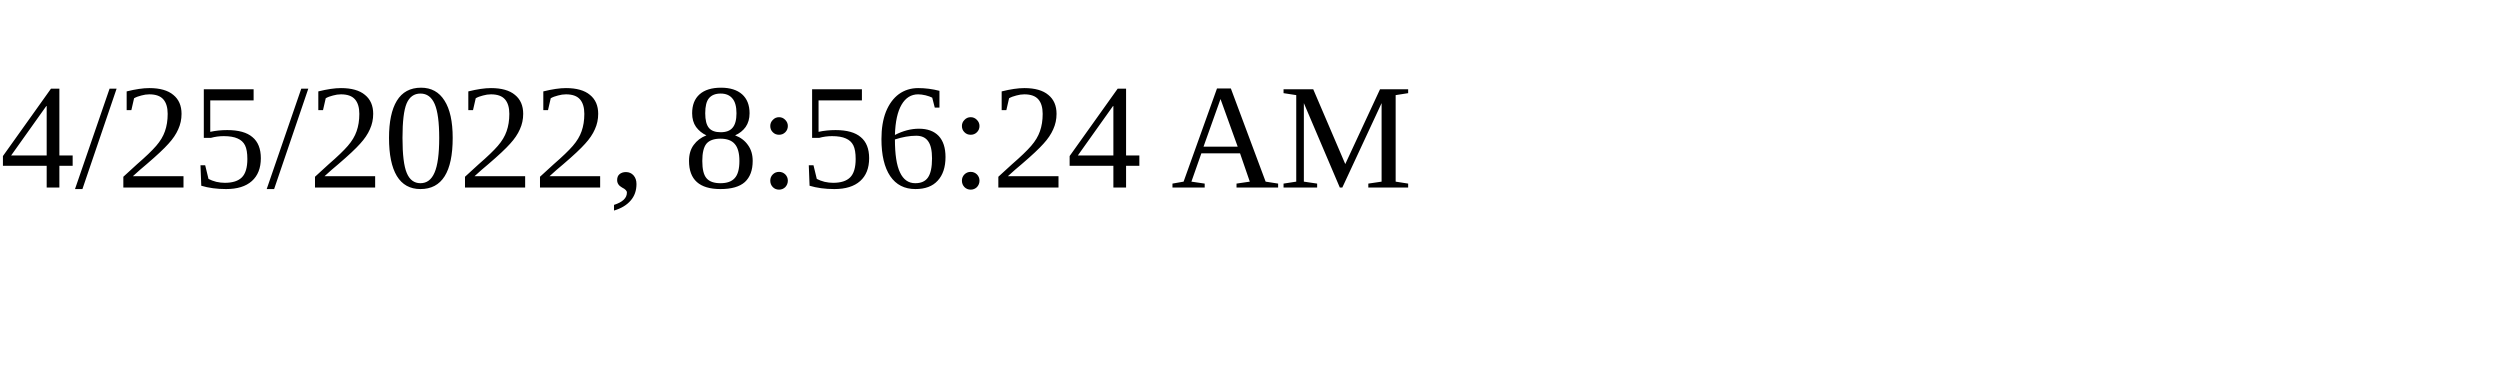
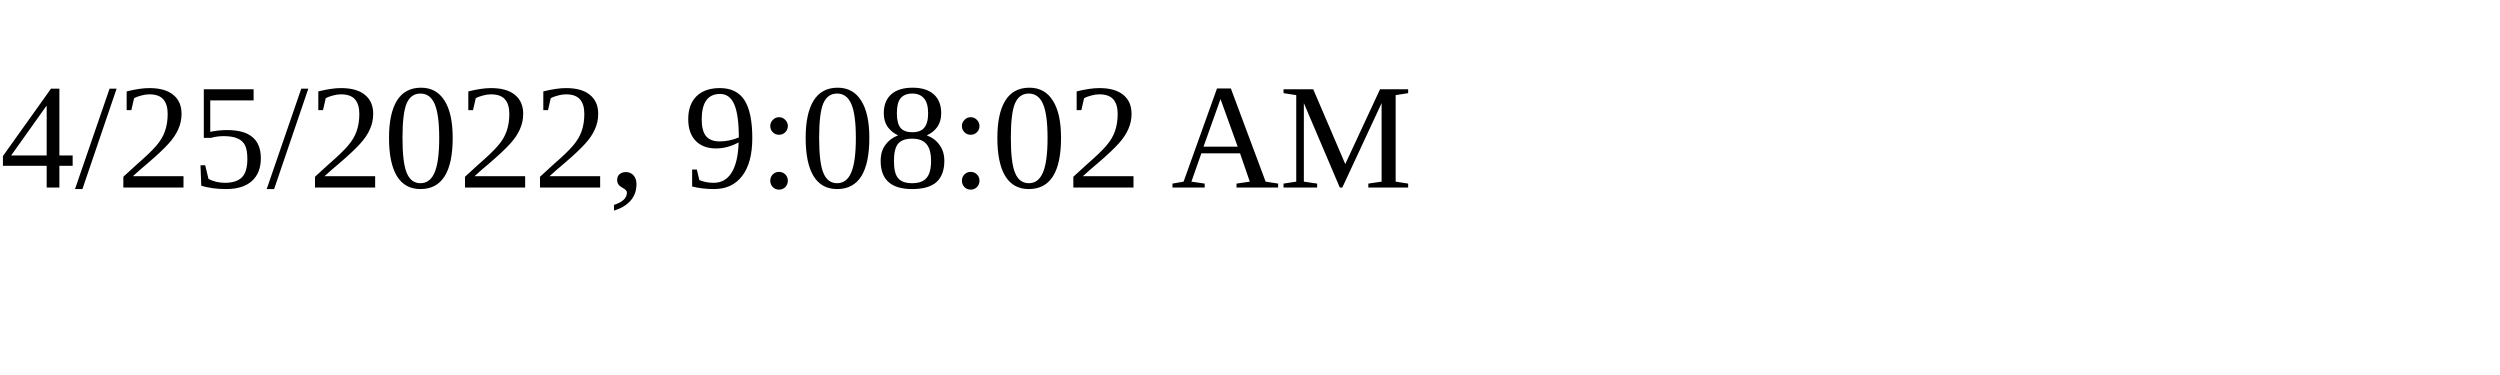
<svg xmlns="http://www.w3.org/2000/svg" height="30" width="200">
-   <text x="0" y="15">4/25/2022, 8:56:24 AM</text>
+   <text x="0" y="15">4/25/2022, 9:08:02 AM</text>
</svg>
